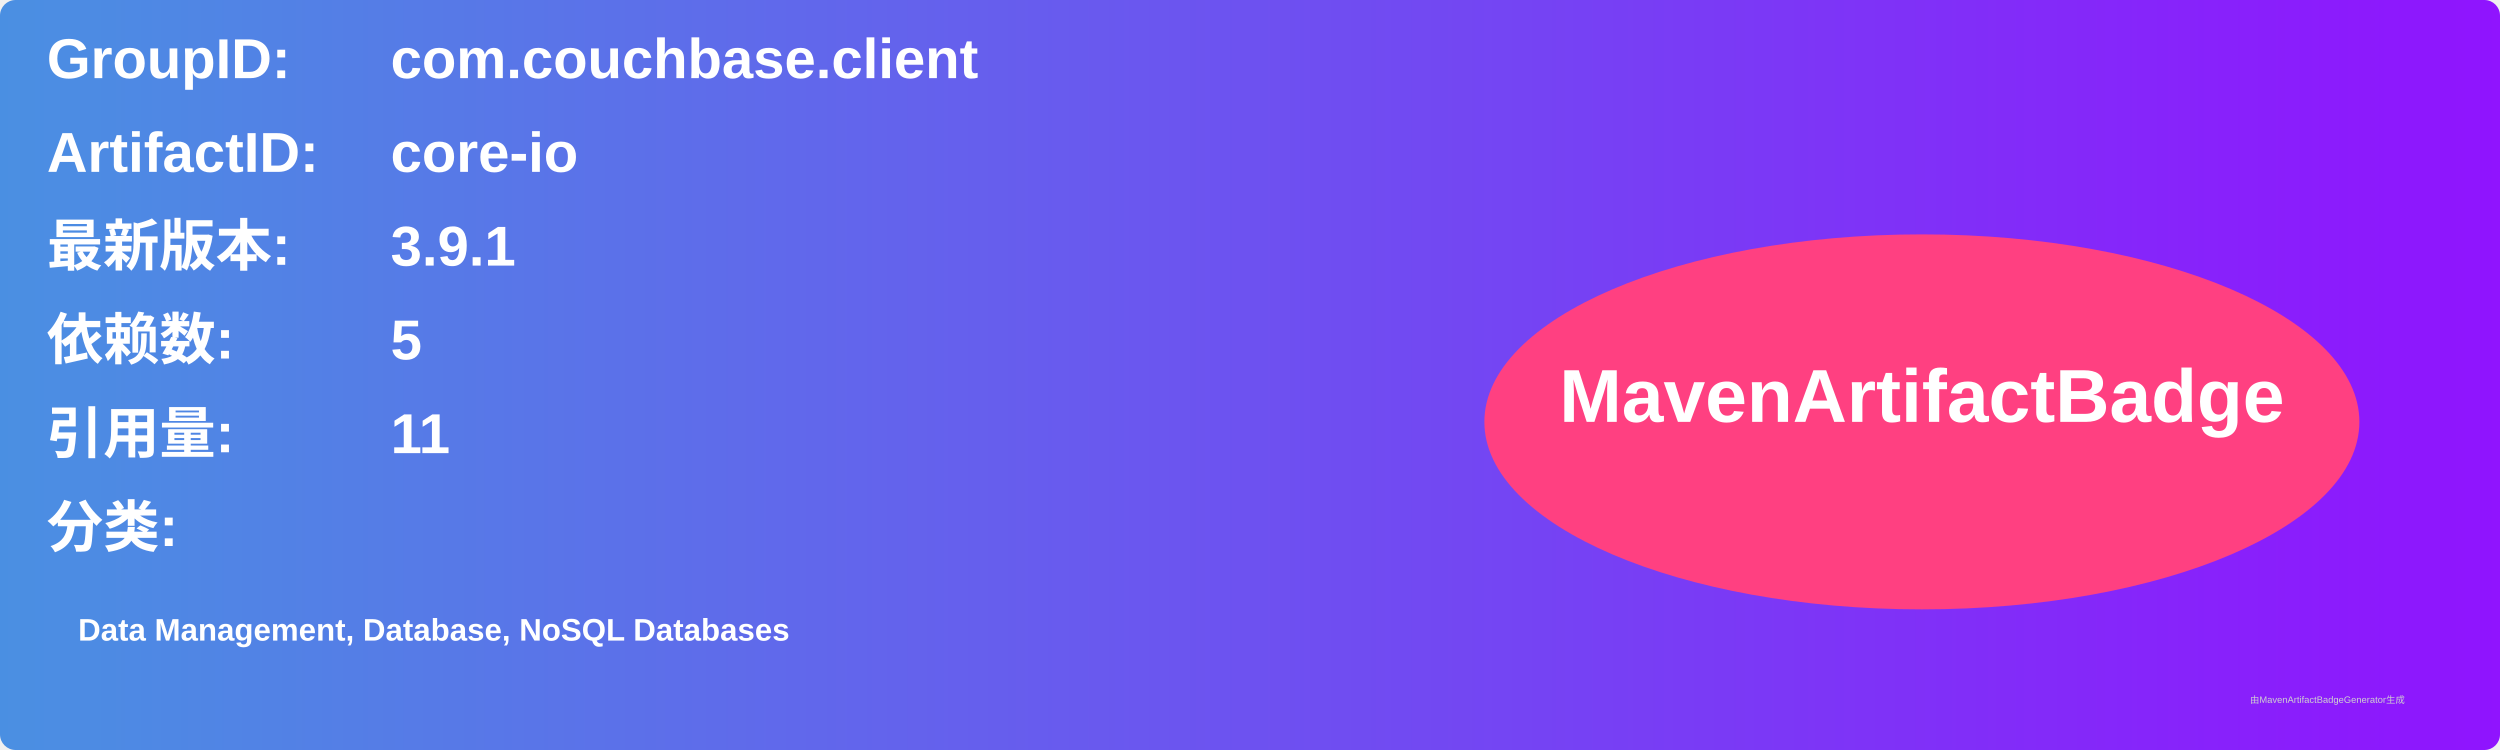
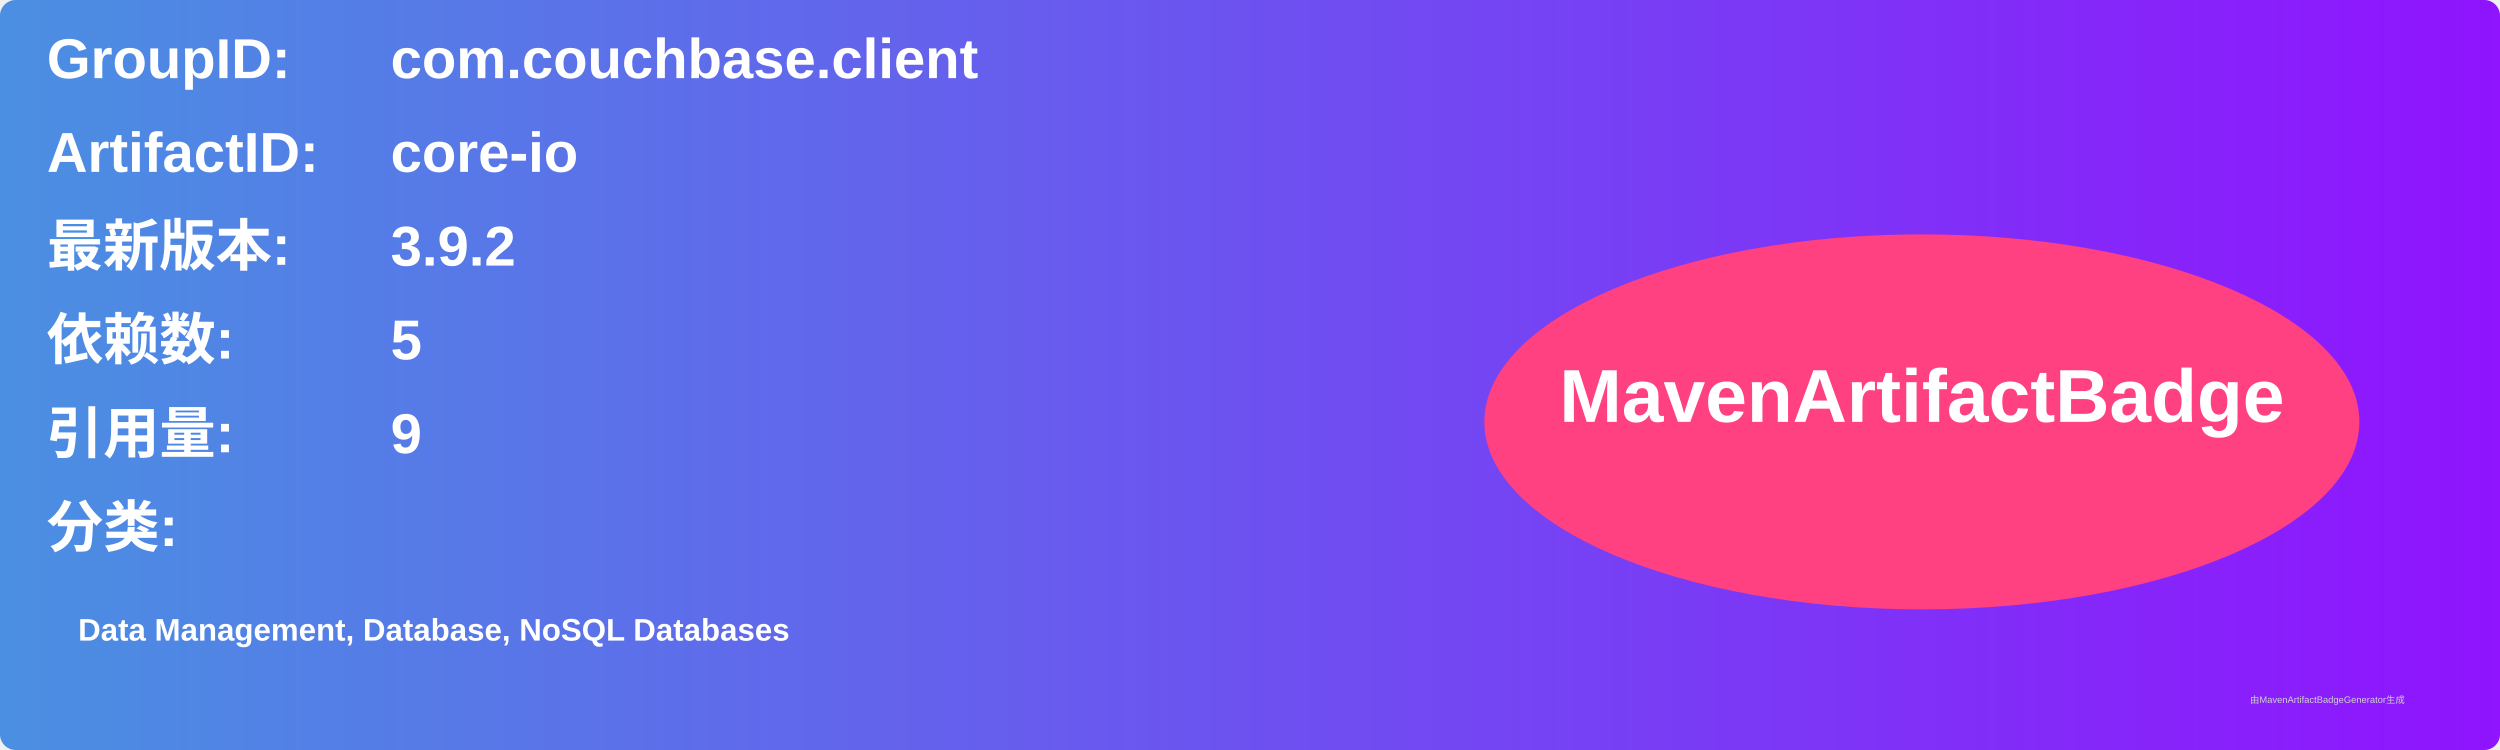
<svg xmlns="http://www.w3.org/2000/svg" width="800" height="240" viewBox="0 0 800 240">
  <linearGradient id="grad" x1="0%" y1="0%" x2="100%" y2="0%">
    <stop offset="0%" stop-color="#4a90e2" />
    <stop offset="100%" stop-color="#9013fe" />
  </linearGradient>
  <rect width="100%" height="100%" rx="5" ry="5" fill="url(#grad)" />
  <g transform="translate(15, 15)">
    <text x="0" y="10" font-family="Arial" font-size="18" fill="white" font-weight="bold" width="260">GroupID:</text>
    <text x="110" y="10" font-family="Arial" font-size="18" fill="white" font-weight="bold" width="460">com.couchbase.client</text>
    <text x="0" y="40" font-family="Arial" font-size="18" fill="white" font-weight="bold" width="260">ArtifactID:</text>
    <text x="110" y="40" font-family="Arial" font-size="18" fill="white" font-weight="bold" width="460">core-io</text>
    <text x="0" y="70" font-family="Arial" font-size="18" fill="white" font-weight="bold">最新版本:</text>
    <text x="110" y="70" font-family="Arial" font-size="18" fill="white" font-weight="bold">
-       <tspan font-weight="bold">3.9.1</tspan>
+       <tspan font-weight="bold">3.9.2</tspan>
    </text>
    <text x="0" y="100" font-family="Arial" font-size="18" fill="white" font-weight="bold">依赖数: </text>
    <text x="110" y="100" font-family="Arial" font-size="18" fill="white">
      <tspan font-weight="bold">5</tspan>
    </text>
    <text x="0" y="130" font-family="Arial" font-size="18" fill="white" font-weight="bold">引用量: </text>
    <text x="110" y="130" font-family="Arial" font-size="18" fill="white">
-       <tspan font-weight="bold">11</tspan>
+       <tspan font-weight="bold">9</tspan>
    </text>
    <text x="0" y="160" font-family="Arial" font-size="18" fill="white" font-weight="bold">分类:</text>
    <text x="10" y="190" font-family="Arial" font-size="10" fill="white">
      <tspan font-weight="bold">Data Management, Database, NoSQL Databases</tspan>
    </text>
    <ellipse cx="600" cy="120" rx="140" ry="60" fill="#ff4081" />
    <text x="600" y="120" text-anchor="middle" font-family="Arial" font-size="24" fill="white" font-weight="bold">MavenArtifactBadge</text>
  </g>
  <text x="720" y="225" font-family="Arial" font-size="3" fill="#d0d0d0">由MavenArtifactBadgeGenerator生成</text>
</svg>
